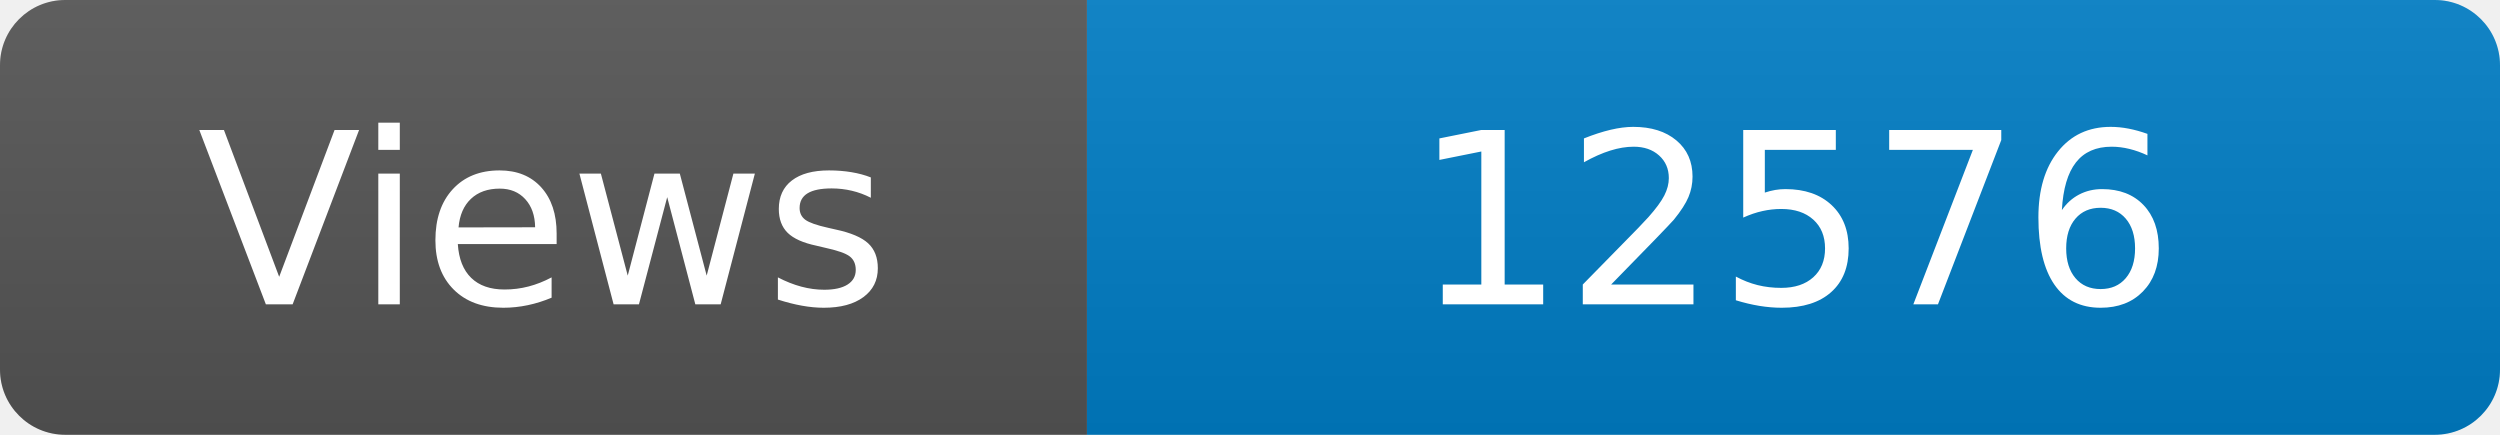
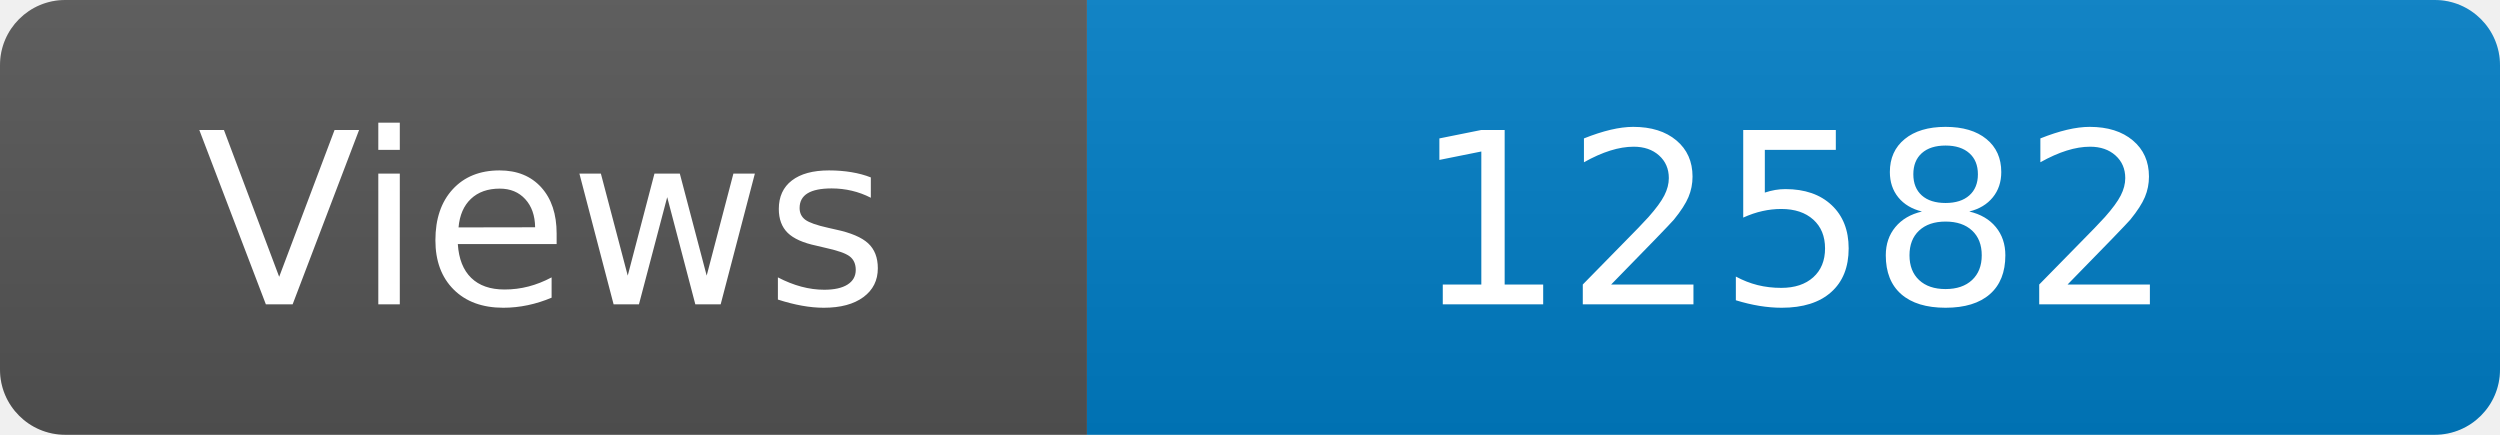
<svg xmlns="http://www.w3.org/2000/svg" width="115" height="20" role="img" aria-label="Maintained?: yes">
  <linearGradient id="s" x2="0" y2="100%">
    <stop offset="0" stop-color="#bbb" stop-opacity=".1" />
    <stop offset="1" stop-opacity=".1" />
  </linearGradient>
  <clipPath id="r">
    <rect width="115" height="20" rx="3" fill="#fff" />
  </clipPath>
  <g clip-path="url(#r)">
    <rect width="50" height="20" fill="#555" />
    <rect x="50" width="160" height="20" fill="#007ec6" />
    <rect width="115" height="20" fill="url(#s)" />
  </g>
  <g fill="#fff" text-anchor="middle" font-family="Verdana,Geneva,DejaVu Sans,sans-serif" font-size="110">
    <text x="250" y="140" transform="scale(.1)" fill="#fff">Views</text>
-     <text x="825" y="140" transform="scale(.1)" fill="#fff">12576</text>
+     <text x="825" y="140" transform="scale(.1)" fill="#fff">12582</text>
  </g>
</svg>
